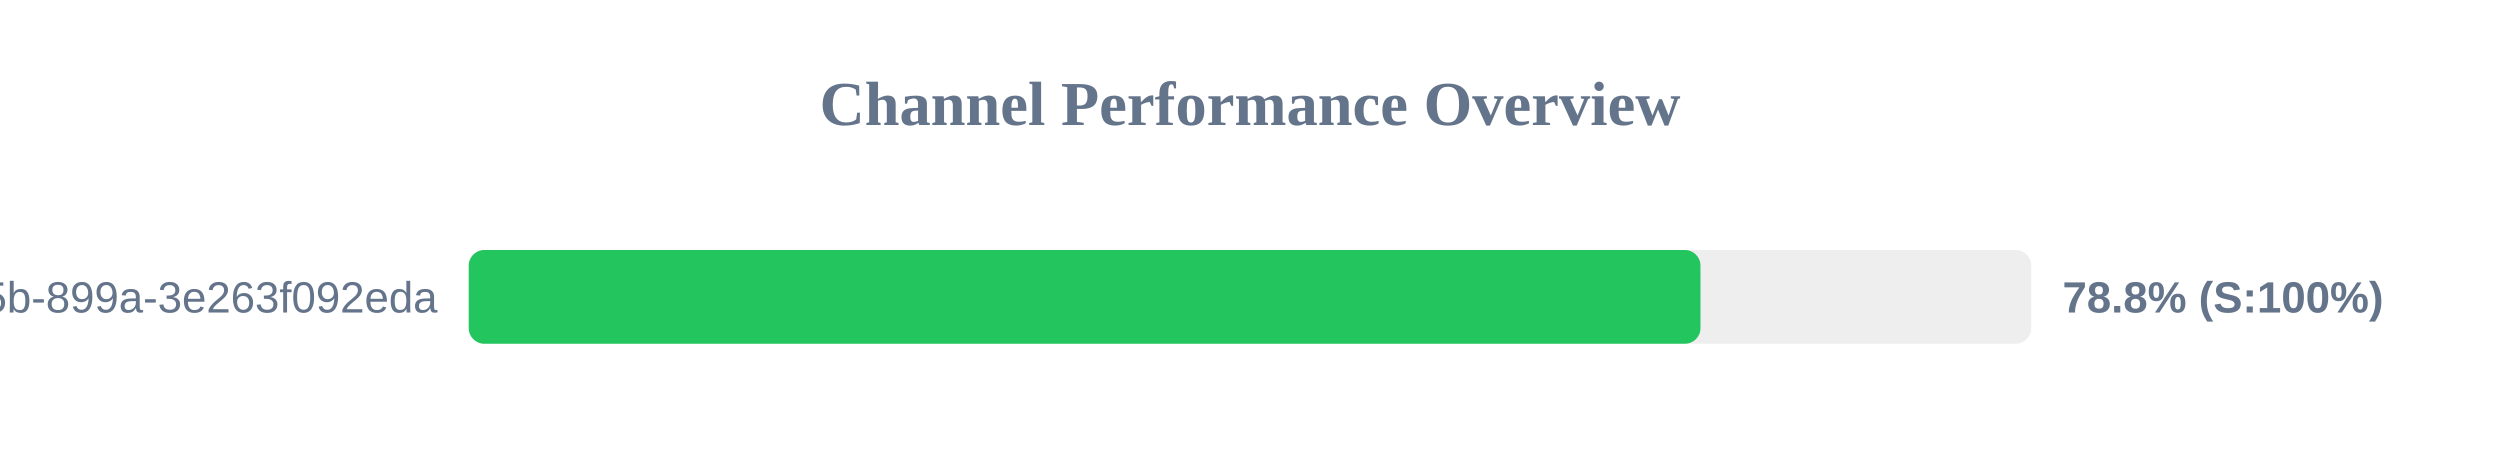
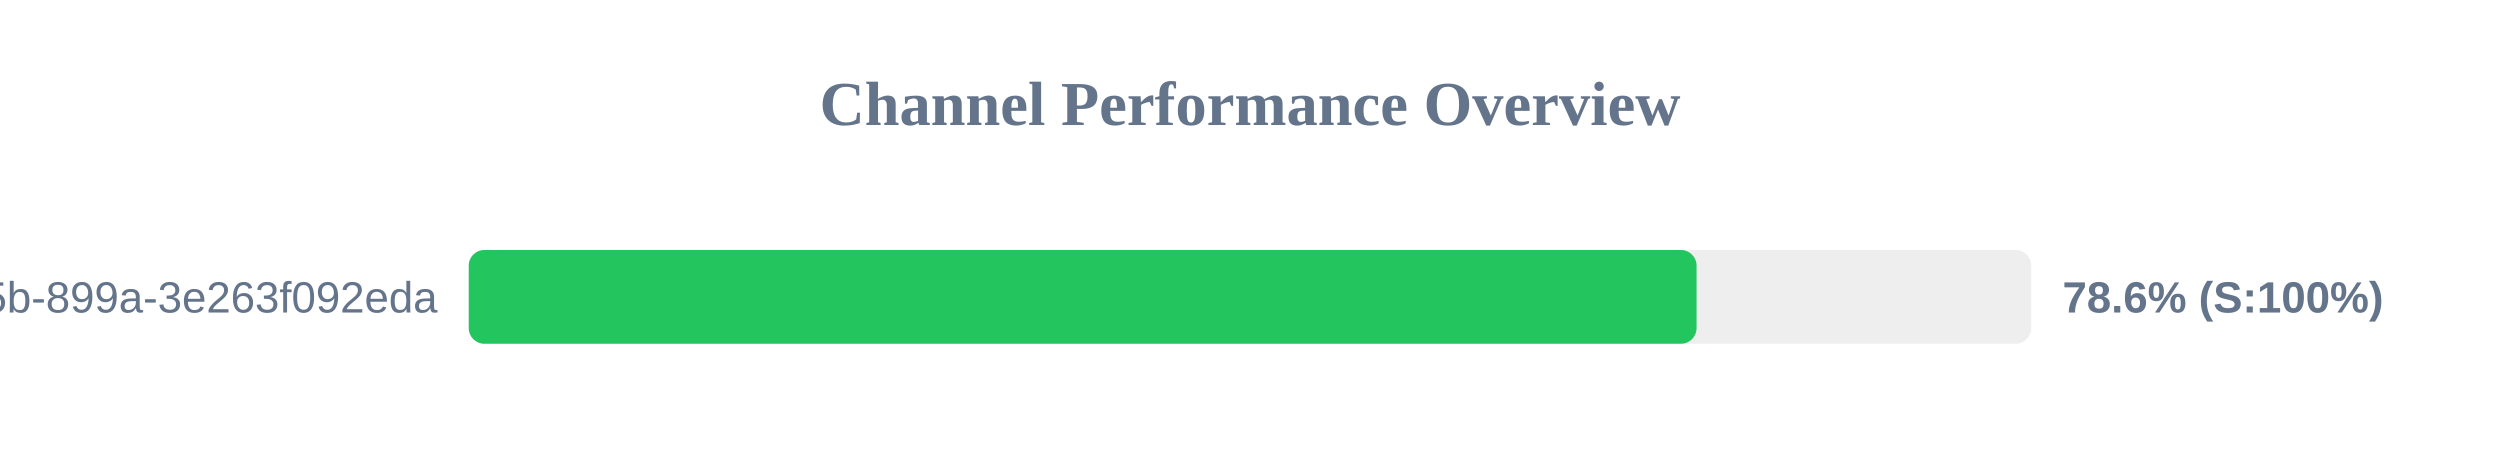
<svg xmlns="http://www.w3.org/2000/svg" width="800" height="150" version="1.1">
  <style>
        .row { font: 14px Arial; fill: #64748b; }
        .score { font: bold 14px Arial; fill: #64748b; }
    </style>
  <text x="400" y="40" text-anchor="middle" font-size="20px" font-weight="bold" fill="#64748b">Channel Performance Overview</text>
  <rect x="150" y="80" width="500" height="30" fill="#eee" rx="5" />
-   <rect x="150" y="80" width="394.15" height="30" fill="#22c55e" rx="5" />
+   <rect x="150" y="80" width="392.9" height="30" fill="#22c55e" rx="5" />
  <text x="140" y="100" text-anchor="end" class="row">?uuid=6bf726db-fb0b-405b-899a-3e263f092eda</text>
-   <text x="660" y="100" text-anchor="start" class="score">78.8% (S:100%)</text>
+   <text x="660" y="100" text-anchor="start" class="score">78.6% (S:100%)</text>
</svg>
